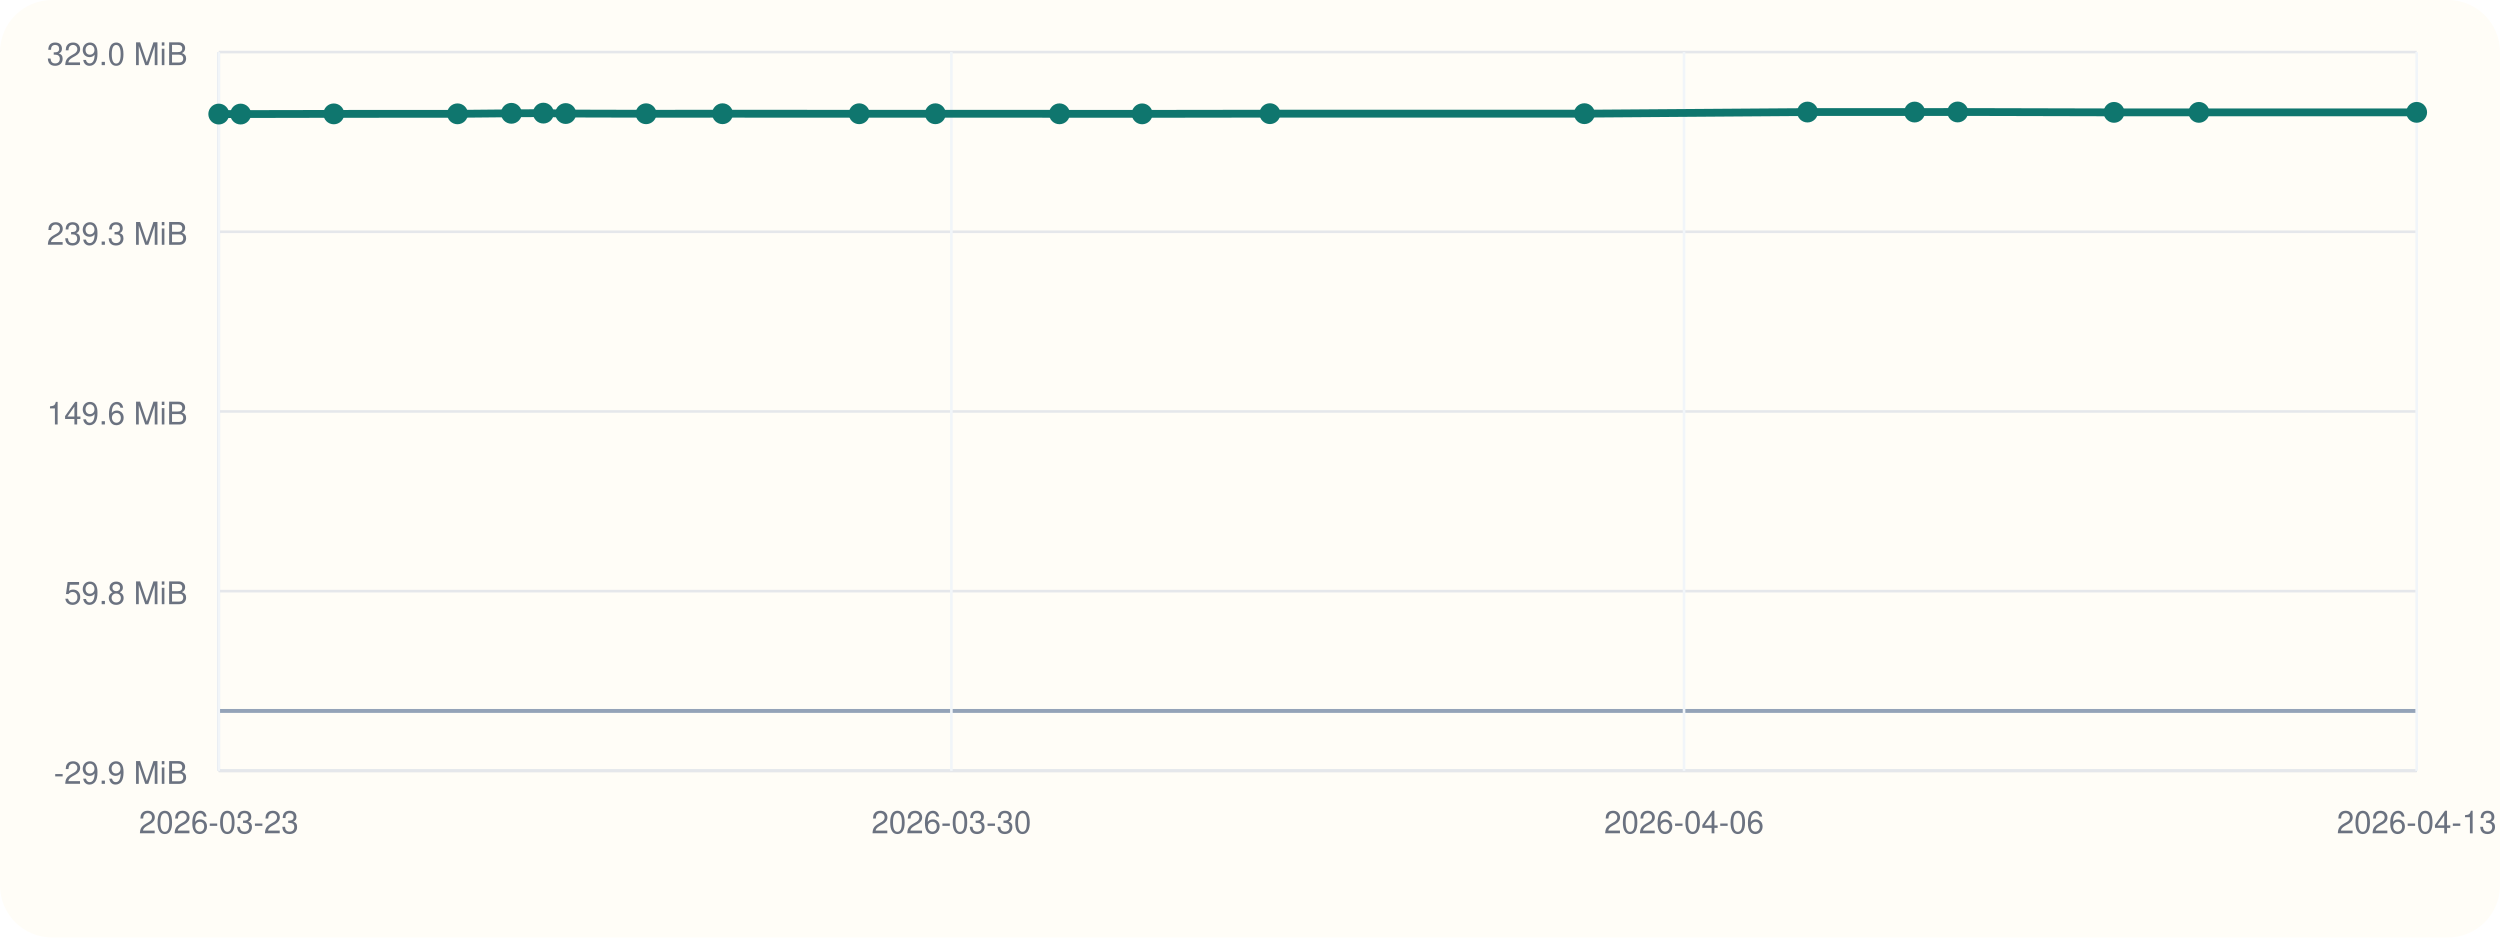
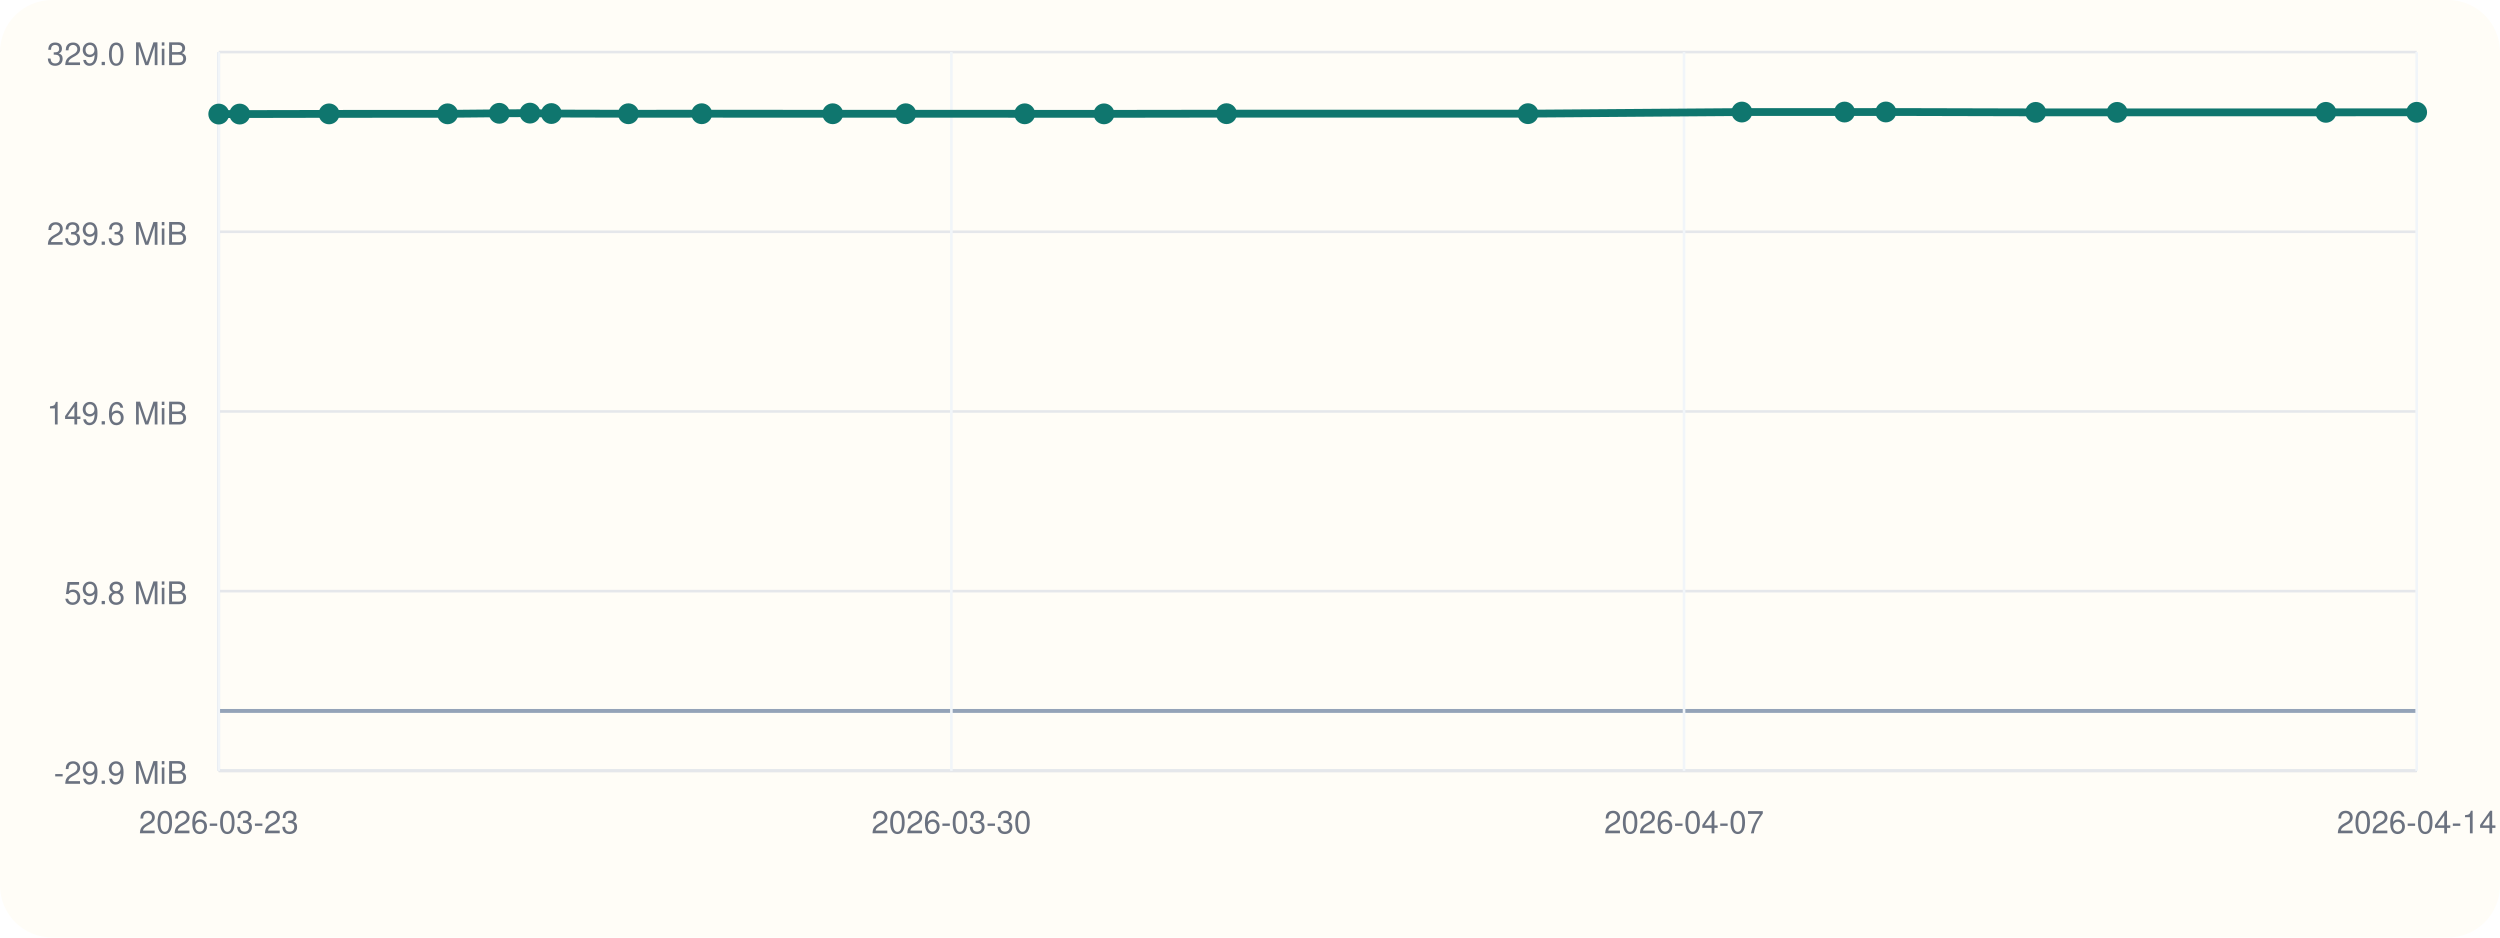
<svg xmlns="http://www.w3.org/2000/svg" viewBox="0 0 960 360">
  <rect width="960" height="360" rx="20" fill="#fffdf7" />
  <line x1="84" y1="296" x2="928" y2="296" stroke="#cbd5e1" stroke-width="1" />
  <line x1="84" y1="20" x2="84" y2="296" stroke="#cbd5e1" stroke-width="1" />
  <line x1="84" y1="273.00" x2="928" y2="273.00" stroke="#94a3b8" stroke-width="1.5" />
  <line x1="84" y1="296.00" x2="928" y2="296.00" stroke="#e5e7eb" stroke-width="1" />
  <text x="72" y="301.00" text-anchor="end" font-size="12" font-family="Helvetica, Arial, sans-serif" fill="#6b7280">-29.9 MiB</text>
  <line x1="84" y1="227.00" x2="928" y2="227.00" stroke="#e5e7eb" stroke-width="1" />
  <text x="72" y="232.00" text-anchor="end" font-size="12" font-family="Helvetica, Arial, sans-serif" fill="#6b7280">59.8 MiB</text>
  <line x1="84" y1="158.00" x2="928" y2="158.00" stroke="#e5e7eb" stroke-width="1" />
  <text x="72" y="163.00" text-anchor="end" font-size="12" font-family="Helvetica, Arial, sans-serif" fill="#6b7280">149.6 MiB</text>
  <line x1="84" y1="89.00" x2="928" y2="89.00" stroke="#e5e7eb" stroke-width="1" />
  <text x="72" y="94.00" text-anchor="end" font-size="12" font-family="Helvetica, Arial, sans-serif" fill="#6b7280">239.3 MiB</text>
  <line x1="84" y1="20.00" x2="928" y2="20.00" stroke="#e5e7eb" stroke-width="1" />
  <text x="72" y="25.00" text-anchor="end" font-size="12" font-family="Helvetica, Arial, sans-serif" fill="#6b7280">329.0 MiB</text>
  <line x1="84.00" y1="20" x2="84.00" y2="296" stroke="#f1f5f9" stroke-width="1" />
  <text x="84.00" y="320" text-anchor="middle" font-size="12" font-family="Helvetica, Arial, sans-serif" fill="#6b7280">2026-03-23</text>
  <line x1="365.33" y1="20" x2="365.33" y2="296" stroke="#f1f5f9" stroke-width="1" />
  <text x="365.33" y="320" text-anchor="middle" font-size="12" font-family="Helvetica, Arial, sans-serif" fill="#6b7280">2026-03-30</text>
  <line x1="646.67" y1="20" x2="646.67" y2="296" stroke="#f1f5f9" stroke-width="1" />
-   <text x="646.67" y="320" text-anchor="middle" font-size="12" font-family="Helvetica, Arial, sans-serif" fill="#6b7280">2026-04-06</text>
+   <text x="646.67" y="320" text-anchor="middle" font-size="12" font-family="Helvetica, Arial, sans-serif" fill="#6b7280">2026-04-07</text>
  <line x1="928.00" y1="20" x2="928.00" y2="296" stroke="#f1f5f9" stroke-width="1" />
-   <text x="928.00" y="320" text-anchor="middle" font-size="12" font-family="Helvetica, Arial, sans-serif" fill="#6b7280">2026-04-13</text>
-   <polyline fill="none" stroke="#0f766e" stroke-width="3" points="84.00,43.80 92.40,43.80 128.18,43.73 175.68,43.71 196.38,43.51 208.66,43.44 217.23,43.60 248.09,43.68 277.45,43.67 329.93,43.68 359.18,43.68 406.83,43.70 438.58,43.72 487.65,43.65 608.41,43.65 694.08,43.03 735.21,43.03 751.75,43.00 811.78,43.15 844.38,43.15 928.00,43.14" />
+   <text x="928.00" y="320" text-anchor="middle" font-size="12" font-family="Helvetica, Arial, sans-serif" fill="#6b7280">2026-04-14</text>
+   <polyline fill="none" stroke="#0f766e" stroke-width="3" points="84.00,43.80 92.05,43.80 126.36,43.73 171.89,43.71 191.73,43.51 203.51,43.44 211.73,43.60 241.31,43.68 269.46,43.67 319.77,43.68 347.81,43.68 393.49,43.70 423.94,43.72 470.98,43.65 586.75,43.65 668.88,43.03 708.31,43.03 724.17,43.00 781.72,43.15 812.97,43.15 893.14,43.14 928.00,43.12" />
  <circle cx="84.00" cy="43.80" r="4" fill="#0f766e" />
-   <circle cx="92.40" cy="43.80" r="4" fill="#0f766e" />
-   <circle cx="128.18" cy="43.73" r="4" fill="#0f766e" />
-   <circle cx="175.68" cy="43.71" r="4" fill="#0f766e" />
-   <circle cx="196.38" cy="43.51" r="4" fill="#0f766e" />
-   <circle cx="208.66" cy="43.44" r="4" fill="#0f766e" />
-   <circle cx="217.23" cy="43.60" r="4" fill="#0f766e" />
-   <circle cx="248.09" cy="43.68" r="4" fill="#0f766e" />
-   <circle cx="277.45" cy="43.67" r="4" fill="#0f766e" />
-   <circle cx="329.93" cy="43.68" r="4" fill="#0f766e" />
-   <circle cx="359.18" cy="43.68" r="4" fill="#0f766e" />
-   <circle cx="406.83" cy="43.70" r="4" fill="#0f766e" />
-   <circle cx="438.58" cy="43.72" r="4" fill="#0f766e" />
-   <circle cx="487.65" cy="43.65" r="4" fill="#0f766e" />
-   <circle cx="608.41" cy="43.65" r="4" fill="#0f766e" />
-   <circle cx="694.08" cy="43.03" r="4" fill="#0f766e" />
-   <circle cx="735.21" cy="43.03" r="4" fill="#0f766e" />
-   <circle cx="751.75" cy="43.00" r="4" fill="#0f766e" />
-   <circle cx="811.78" cy="43.15" r="4" fill="#0f766e" />
-   <circle cx="844.38" cy="43.15" r="4" fill="#0f766e" />
-   <circle cx="928.00" cy="43.14" r="4" fill="#0f766e" />
+   <circle cx="92.05" cy="43.80" r="4" fill="#0f766e" />
+   <circle cx="126.36" cy="43.73" r="4" fill="#0f766e" />
+   <circle cx="171.89" cy="43.71" r="4" fill="#0f766e" />
+   <circle cx="191.73" cy="43.51" r="4" fill="#0f766e" />
+   <circle cx="203.51" cy="43.44" r="4" fill="#0f766e" />
+   <circle cx="211.73" cy="43.60" r="4" fill="#0f766e" />
+   <circle cx="241.31" cy="43.68" r="4" fill="#0f766e" />
+   <circle cx="269.46" cy="43.67" r="4" fill="#0f766e" />
+   <circle cx="319.77" cy="43.68" r="4" fill="#0f766e" />
+   <circle cx="347.81" cy="43.68" r="4" fill="#0f766e" />
+   <circle cx="393.49" cy="43.70" r="4" fill="#0f766e" />
+   <circle cx="423.94" cy="43.72" r="4" fill="#0f766e" />
+   <circle cx="470.98" cy="43.65" r="4" fill="#0f766e" />
+   <circle cx="586.75" cy="43.65" r="4" fill="#0f766e" />
+   <circle cx="668.88" cy="43.03" r="4" fill="#0f766e" />
+   <circle cx="708.31" cy="43.03" r="4" fill="#0f766e" />
+   <circle cx="724.17" cy="43.00" r="4" fill="#0f766e" />
+   <circle cx="781.72" cy="43.15" r="4" fill="#0f766e" />
+   <circle cx="812.97" cy="43.15" r="4" fill="#0f766e" />
+   <circle cx="893.14" cy="43.14" r="4" fill="#0f766e" />
+   <circle cx="928.00" cy="43.12" r="4" fill="#0f766e" />
</svg>
